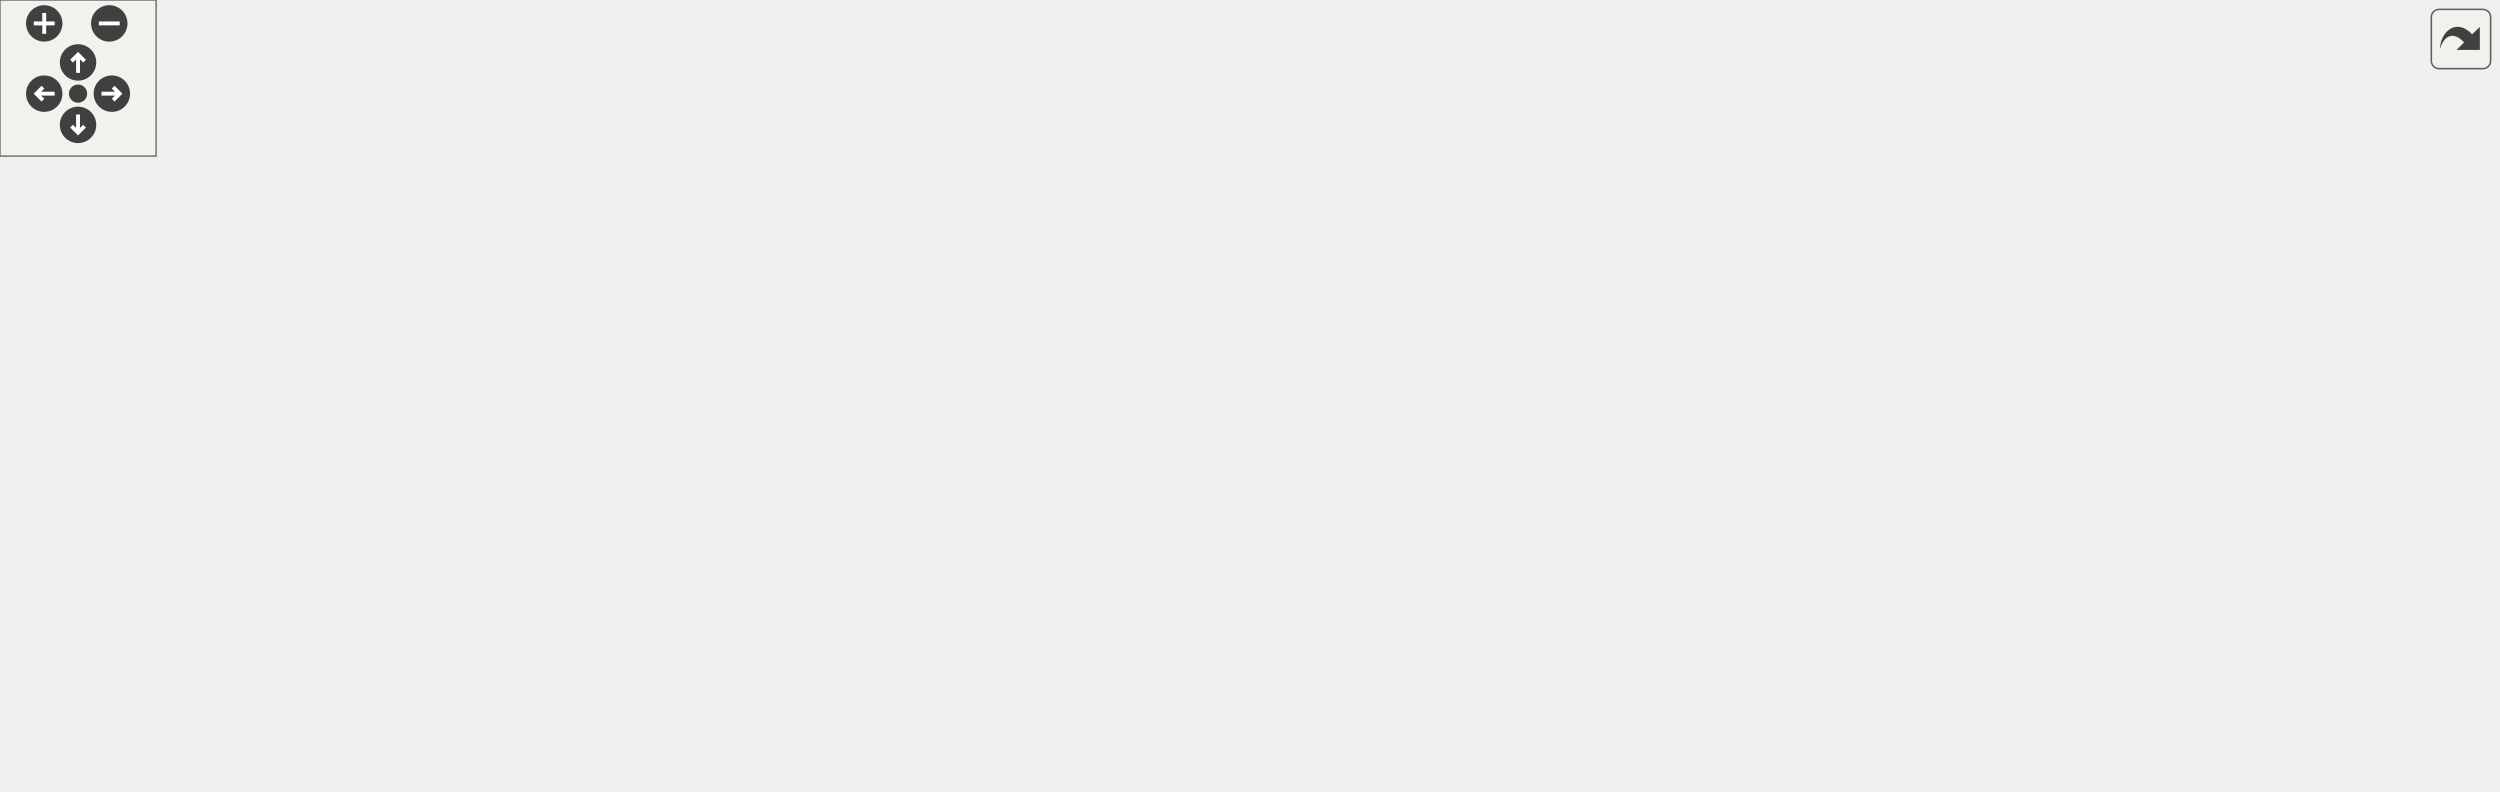
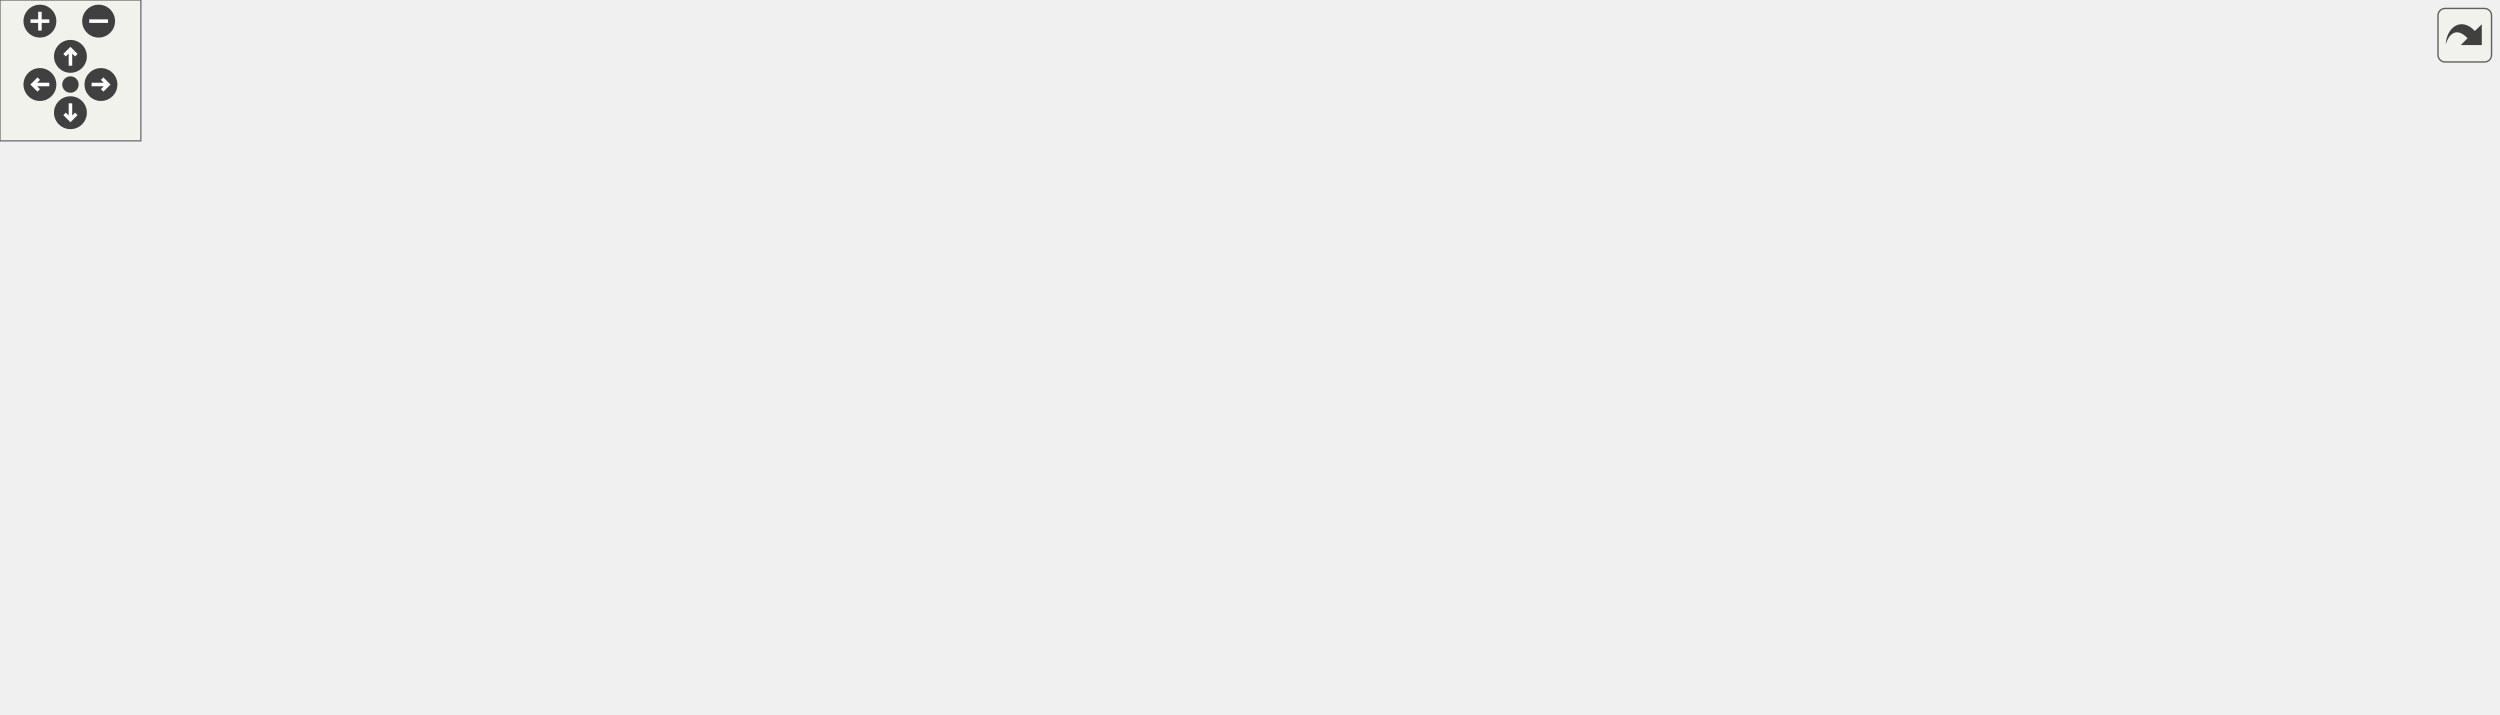
<svg xmlns="http://www.w3.org/2000/svg" xmlns:xlink="http://www.w3.org/1999/xlink" id="main" version="1.1" xml:space="preserve">
  <style type="text/css">
.edge:hover path { stroke: red; }
.edge:hover polygon { stroke: red; fill: red; }
</style>
  <defs>
    <circle id="rim" cx="0" cy="0" r="7" />
    <circle id="rim2" cx="0" cy="0" r="3.5" />
    <g id="zoomPlus">
      <use xlink:href="#rim" fill="#404040">
        <set attributeName="fill" to="#808080" begin="zoomplus.mouseover" end="zoomplus.mouseout" />
      </use>
      <path d="M-4,0h8M0,-4v8" fill="none" stroke="white" stroke-width="1.5" pointer-events="none" />
    </g>
    <g id="zoomMin">
      <use xlink:href="#rim" fill="#404040">
        <set attributeName="fill" to="#808080" begin="zoomminus.mouseover" end="zoomminus.mouseout" />
      </use>
      <path d="M-4,0h8" fill="none" stroke="white" stroke-width="1.5" pointer-events="none" />
    </g>
    <g id="dirArrow">
      <path fill="none" stroke="white" stroke-width="1.5" d="M0,-3.0v7 M-2.5,-0.5L0,-3.0L2.5,-0.5" />
    </g>
    <g id="resetDef">
      <use xlink:href="#rim2" fill="#404040">
        <set attributeName="fill" to="#808080" begin="reset.mouseover" end="reset.mouseout" />
      </use>
    </g>
  </defs>
  <svg id="graph" class="graph">
    <g id="viewport">
      <g id="node1" class="node">
        <g id="a_node1">
          <a xlink:title=" ">
-             <polygon fill="#bfbfbf" stroke="black" points="698,-224.5 698,-243.5 858,-243.5 858,-224.5 698,-224.5" />
-             <text text-anchor="middle" x="778" y="-231.5" font-family="Helvetica,sans-Serif" font-size="10.00">test/test_ConfigFileParser.cpp</text>
+             <polygon fill="#bfbfbf" stroke="black" points="801.8,-224.5 801.8,-243.5 961.8,-243.5 961.8,-224.5 801.8,-224.5" />
+             <text text-anchor="middle" x="881.8" y="-231.5" font-family="Helvetica,sans-Serif" font-size="10.00">test/test_ConfigFileParser.cpp</text>
          </a>
        </g>
      </g>
      <g id="node2" class="node">
        <g id="a_node2">
          <a xlink:href="_config_file_parser_8hpp.html" target="_top" xlink:title=" ">
-             <polygon fill="none" stroke="black" points="460.5,-168.5 460.5,-187.5 575.5,-187.5 575.5,-168.5 460.5,-168.5" />
-             <text text-anchor="middle" x="518" y="-175.5" font-family="Helvetica,sans-Serif" font-size="10.00">ConfigFileParser.hpp</text>
+             <polygon fill="none" stroke="black" points="138.3,-168.5 138.3,-187.5 253.3,-187.5 253.3,-168.5 138.3,-168.5" />
+             <text text-anchor="middle" x="195.8" y="-175.5" font-family="Helvetica,sans-Serif" font-size="10.00">ConfigFileParser.hpp</text>
          </a>
        </g>
      </g>
      <g id="edge1" class="edge">
-         <path fill="none" stroke="midnightblue" d="M736.8,-224.44C691.35,-215 618.16,-199.8 569.09,-189.61" />
-         <polygon fill="midnightblue" stroke="midnightblue" points="569.51,-186.12 559.01,-187.52 568.08,-192.98 569.51,-186.12" />
-       </g>
-       <g id="node12" class="node">
-         <g id="a_node12">
-           <a xlink:title=" ">
-             <polygon fill="none" stroke="#bfbfbf" points="711,-56.5 711,-75.5 775,-75.5 775,-56.5 711,-56.5" />
-             <text text-anchor="middle" x="743" y="-63.5" font-family="Helvetica,sans-Serif" font-size="10.00">algorithm</text>
-           </a>
-         </g>
-       </g>
-       <g id="edge24" class="edge">
-         <path fill="none" stroke="midnightblue" d="M773.77,-224.25C769.63,-215.34 763.46,-201.01 760,-188 750.58,-152.59 746.13,-109.88 744.24,-85.84" />
-         <polygon fill="midnightblue" stroke="midnightblue" points="747.71,-85.37 743.5,-75.65 740.73,-85.88 747.71,-85.37" />
-       </g>
-       <g id="node17" class="node">
-         <g id="a_node17">
-           <a xlink:title=" ">
-             <polygon fill="none" stroke="#bfbfbf" points="768.5,-168.5 768.5,-187.5 863.5,-187.5 863.5,-168.5 768.5,-168.5" />
-             <text text-anchor="middle" x="816" y="-175.5" font-family="Helvetica,sans-Serif" font-size="10.00">gmock/gmock.h</text>
-           </a>
-         </g>
-       </g>
-       <g id="edge25" class="edge">
-         <path fill="none" stroke="midnightblue" d="M784.27,-224.08C789.64,-216.46 797.52,-205.26 804.08,-195.94" />
-         <polygon fill="midnightblue" stroke="midnightblue" points="806.95,-197.94 809.84,-187.75 801.22,-193.91 806.95,-197.94" />
-       </g>
-       <g id="node18" class="node">
-         <g id="a_node18">
-           <a xlink:title=" ">
-             <polygon fill="none" stroke="#bfbfbf" points="882,-168.5 882,-187.5 960,-187.5 960,-168.5 882,-168.5" />
-             <text text-anchor="middle" x="921" y="-175.5" font-family="Helvetica,sans-Serif" font-size="10.00">gtest/gtest.h</text>
+         <path fill="none" stroke="midnightblue" d="M801.76,-226.7C665.49,-215.97 390.83,-194.35 263.48,-184.33" />
+         <polygon fill="midnightblue" stroke="midnightblue" points="263.71,-180.83 253.46,-183.54 263.16,-187.81 263.71,-180.83" />
+       </g>
+       <g id="node13" class="node">
+         <g id="a_node13">
+           <a xlink:title=" ">
+             <polygon fill="none" stroke="#bfbfbf" points="864.8,-56.5 864.8,-75.5 928.8,-75.5 928.8,-56.5 864.8,-56.5" />
+             <text text-anchor="middle" x="896.8" y="-63.5" font-family="Helvetica,sans-Serif" font-size="10.00">algorithm</text>
          </a>
        </g>
      </g>
      <g id="edge26" class="edge">
-         <path fill="none" stroke="midnightblue" d="M800.66,-224.44C824.4,-215.48 861.91,-201.31 888.74,-191.18" />
-         <polygon fill="midnightblue" stroke="midnightblue" points="890.33,-194.32 898.45,-187.52 887.86,-187.77 890.33,-194.32" />
+         <path fill="none" stroke="midnightblue" d="M877.17,-224.34C872.74,-215.49 866.34,-201.22 863.8,-188 856.62,-150.75 874.5,-108.16 886.65,-84.75" />
+         <polygon fill="midnightblue" stroke="midnightblue" points="889.87,-86.16 891.57,-75.7 883.72,-82.81 889.87,-86.16" />
+       </g>
+       <g id="node19" class="node">
+         <g id="a_node19">
+           <a xlink:title=" ">
+             <polygon fill="none" stroke="#bfbfbf" points="872.3,-168.5 872.3,-187.5 967.3,-187.5 967.3,-168.5 872.3,-168.5" />
+             <text text-anchor="middle" x="919.8" y="-175.5" font-family="Helvetica,sans-Serif" font-size="10.00">gmock/gmock.h</text>
+           </a>
+         </g>
+       </g>
+       <g id="edge27" class="edge">
+         <path fill="none" stroke="midnightblue" d="M888.07,-224.08C893.44,-216.46 901.31,-205.26 907.87,-195.94" />
+         <polygon fill="midnightblue" stroke="midnightblue" points="910.74,-197.94 913.64,-187.75 905.02,-193.91 910.74,-197.94" />
+       </g>
+       <g id="node20" class="node">
+         <g id="a_node20">
+           <a xlink:title=" ">
+             <polygon fill="none" stroke="#bfbfbf" points="985.8,-168.5 985.8,-187.5 1063.8,-187.5 1063.8,-168.5 985.8,-168.5" />
+             <text text-anchor="middle" x="1024.8" y="-175.5" font-family="Helvetica,sans-Serif" font-size="10.00">gtest/gtest.h</text>
+           </a>
+         </g>
+       </g>
+       <g id="edge28" class="edge">
+         <path fill="none" stroke="midnightblue" d="M904.45,-224.44C928.2,-215.48 965.7,-201.31 992.53,-191.18" />
+         <polygon fill="midnightblue" stroke="midnightblue" points="994.12,-194.32 1002.24,-187.52 991.65,-187.77 994.12,-194.32" />
      </g>
      <g id="node3" class="node">
        <g id="a_node3">
          <a xlink:href="_config_file_8hpp.html" target="_top" xlink:title=" ">
-             <polygon fill="none" stroke="black" points="205,-112.5 205,-131.5 291,-131.5 291,-112.5 205,-112.5" />
-             <text text-anchor="middle" x="248" y="-119.5" font-family="Helvetica,sans-Serif" font-size="10.00">ConfigFile.hpp</text>
+             <polygon fill="none" stroke="black" points="223.8,-112.5 223.8,-131.5 309.8,-131.5 309.8,-112.5 223.8,-112.5" />
+             <text text-anchor="middle" x="266.8" y="-119.5" font-family="Helvetica,sans-Serif" font-size="10.00">ConfigFile.hpp</text>
          </a>
        </g>
      </g>
      <g id="edge2" class="edge">
-         <path fill="none" stroke="midnightblue" d="M475.22,-168.44C427.82,-158.96 351.37,-143.67 300.42,-133.48" />
-         <polygon fill="midnightblue" stroke="midnightblue" points="301.07,-130.05 290.58,-131.52 299.7,-136.91 301.07,-130.05" />
+         <path fill="none" stroke="midnightblue" d="M207.2,-168.32C217.9,-160.18 234.14,-147.84 246.96,-138.09" />
+         <polygon fill="midnightblue" stroke="midnightblue" points="249.34,-140.67 255.18,-131.83 245.1,-135.1 249.34,-140.67" />
      </g>
      <g id="node6" class="node">
        <g id="a_node6">
          <a xlink:title=" ">
-             <polygon fill="none" stroke="#bfbfbf" points="375,-0.5 375,-19.5 435,-19.5 435,-0.5 375,-0.5" />
-             <text text-anchor="middle" x="405" y="-7.5" font-family="Helvetica,sans-Serif" font-size="10.00">iostream</text>
-           </a>
-         </g>
-       </g>
-       <g id="edge20" class="edge">
-         <path fill="none" stroke="midnightblue" d="M507.64,-168.44C497.71,-159.89 482.7,-146.04 472,-132 446.28,-98.24 424.14,-53.42 412.89,-28.9" />
-         <polygon fill="midnightblue" stroke="midnightblue" points="416.06,-27.41 408.76,-19.73 409.68,-30.29 416.06,-27.41" />
+             <polygon fill="none" stroke="#bfbfbf" points="318.8,-0.5 318.8,-19.5 378.8,-19.5 378.8,-0.5 318.8,-0.5" />
+             <text text-anchor="middle" x="348.8" y="-7.5" font-family="Helvetica,sans-Serif" font-size="10.00">iostream</text>
+           </a>
+         </g>
+       </g>
+       <g id="edge22" class="edge">
+         <path fill="none" stroke="midnightblue" d="M138.5,-168.47C109.56,-162.04 75.12,-150.94 48.8,-132 17.81,-109.7 -16.36,-84.71 8.8,-56 28.31,-33.73 222.84,-18.89 308.58,-13.39" />
+         <polygon fill="midnightblue" stroke="midnightblue" points="308.95,-16.87 318.71,-12.75 308.51,-9.89 308.95,-16.87" />
      </g>
      <g id="node7" class="node">
        <g id="a_node7">
          <a xlink:title=" ">
-             <polygon fill="none" stroke="#bfbfbf" points="248.5,-56.5 248.5,-75.5 303.5,-75.5 303.5,-56.5 248.5,-56.5" />
-             <text text-anchor="middle" x="276" y="-63.5" font-family="Helvetica,sans-Serif" font-size="10.00">fstream</text>
-           </a>
-         </g>
-       </g>
-       <g id="edge19" class="edge">
-         <path fill="none" stroke="midnightblue" d="M499.01,-168.37C456.6,-149.09 354,-102.45 304.14,-79.79" />
-         <polygon fill="midnightblue" stroke="midnightblue" points="305.45,-76.54 294.9,-75.59 302.56,-82.92 305.45,-76.54" />
+             <polygon fill="none" stroke="#bfbfbf" points="18.3,-56.5 18.3,-75.5 73.3,-75.5 73.3,-56.5 18.3,-56.5" />
+             <text text-anchor="middle" x="45.8" y="-63.5" font-family="Helvetica,sans-Serif" font-size="10.00">fstream</text>
+           </a>
+         </g>
+       </g>
+       <g id="edge21" class="edge">
+         <path fill="none" stroke="midnightblue" d="M138.06,-169.37C112.51,-163.21 83.97,-152.09 64.8,-132 53.01,-119.65 48.48,-100.4 46.77,-86.05" />
+         <polygon fill="midnightblue" stroke="midnightblue" points="50.23,-85.49 45.91,-75.82 43.26,-86.08 50.23,-85.49" />
      </g>
      <g id="node9" class="node">
        <g id="a_node9">
          <a xlink:title=" ">
-             <polygon fill="none" stroke="#bfbfbf" points="0,-56.5 0,-75.5 44,-75.5 44,-56.5 0,-56.5" />
-             <text text-anchor="middle" x="22" y="-63.5" font-family="Helvetica,sans-Serif" font-size="10.00">string</text>
-           </a>
-         </g>
-       </g>
-       <g id="edge23" class="edge">
-         <path fill="none" stroke="midnightblue" d="M460.27,-172.76C395.26,-167.1 286.83,-155.02 196,-132 142.94,-118.55 83.74,-94.36 49.88,-79.59" />
-         <polygon fill="midnightblue" stroke="midnightblue" points="51.18,-76.34 40.62,-75.5 48.36,-82.74 51.18,-76.34" />
+             <polygon fill="none" stroke="#bfbfbf" points="91.8,-56.5 91.8,-75.5 135.8,-75.5 135.8,-56.5 91.8,-56.5" />
+             <text text-anchor="middle" x="113.8" y="-63.5" font-family="Helvetica,sans-Serif" font-size="10.00">string</text>
+           </a>
+         </g>
+       </g>
+       <g id="edge25" class="edge">
+         <path fill="none" stroke="midnightblue" d="M195.06,-168.22C193.56,-154.94 189.18,-129.45 176.8,-112 167.53,-98.95 153.25,-88.3 140.63,-80.65" />
+         <polygon fill="midnightblue" stroke="midnightblue" points="142.24,-77.54 131.82,-75.61 138.76,-83.61 142.24,-77.54" />
      </g>
      <g id="node11" class="node">
        <g id="a_node11">
          <a xlink:href="utilities_8hpp.html" target="_top" xlink:title=" ">
-             <polygon fill="none" stroke="black" points="481,-112.5 481,-131.5 555,-131.5 555,-112.5 481,-112.5" />
-             <text text-anchor="middle" x="518" y="-119.5" font-family="Helvetica,sans-Serif" font-size="10.00">utilities.hpp</text>
+             <polygon fill="none" stroke="black" points="545.8,-112.5 545.8,-131.5 619.8,-131.5 619.8,-112.5 545.8,-112.5" />
+             <text text-anchor="middle" x="582.8" y="-119.5" font-family="Helvetica,sans-Serif" font-size="10.00">utilities.hpp</text>
          </a>
        </g>
      </g>
      <g id="edge11" class="edge">
-         <path fill="none" stroke="midnightblue" d="M518,-168.08C518,-161.01 518,-150.86 518,-141.99" />
-         <polygon fill="midnightblue" stroke="midnightblue" points="521.5,-141.75 518,-131.75 514.5,-141.75 521.5,-141.75" />
-       </g>
-       <g id="edge18" class="edge">
-         <path fill="none" stroke="midnightblue" d="M572.18,-168.43C603.96,-161.77 644.02,-150.48 676,-132 697.82,-119.4 717.85,-98.12 730.22,-83.36" />
-         <polygon fill="midnightblue" stroke="midnightblue" points="732.98,-85.51 736.57,-75.54 727.55,-81.1 732.98,-85.51" />
-       </g>
-       <g id="node15" class="node">
-         <g id="a_node15">
-           <a xlink:title=" ">
-             <polygon fill="none" stroke="#bfbfbf" points="573,-112.5 573,-131.5 605,-131.5 605,-112.5 573,-112.5" />
-             <text text-anchor="middle" x="589" y="-119.5" font-family="Helvetica,sans-Serif" font-size="10.00">set</text>
-           </a>
-         </g>
-       </g>
-       <g id="edge21" class="edge">
-         <path fill="none" stroke="midnightblue" d="M529.41,-168.32C540.11,-160.18 556.34,-147.84 569.16,-138.09" />
-         <polygon fill="midnightblue" stroke="midnightblue" points="571.54,-140.67 577.39,-131.83 567.31,-135.1 571.54,-140.67" />
-       </g>
-       <g id="node16" class="node">
-         <g id="a_node16">
-           <a xlink:title=" ">
-             <polygon fill="none" stroke="#bfbfbf" points="623.5,-112.5 623.5,-131.5 666.5,-131.5 666.5,-112.5 623.5,-112.5" />
-             <text text-anchor="middle" x="645" y="-119.5" font-family="Helvetica,sans-Serif" font-size="10.00">stack</text>
-           </a>
-         </g>
-       </g>
-       <g id="edge22" class="edge">
-         <path fill="none" stroke="midnightblue" d="M538.12,-168.44C559.02,-159.56 591.93,-145.56 615.72,-135.45" />
-         <polygon fill="midnightblue" stroke="midnightblue" points="617.14,-138.65 624.97,-131.52 614.4,-132.21 617.14,-138.65" />
+         <path fill="none" stroke="midnightblue" d="M253.32,-168.97C330.08,-158.26 464.58,-139.5 535.67,-129.58" />
+         <polygon fill="midnightblue" stroke="midnightblue" points="536.26,-133.03 545.68,-128.18 535.29,-126.09 536.26,-133.03" />
+       </g>
+       <g id="edge20" class="edge">
+         <path fill="none" stroke="midnightblue" d="M253.57,-173.47C336.9,-167.83 495.48,-154.99 628.8,-132 711.07,-117.81 805.6,-92.8 857.52,-78.28" />
+         <polygon fill="midnightblue" stroke="midnightblue" points="858.64,-81.6 867.32,-75.53 856.75,-74.87 858.64,-81.6" />
+       </g>
+       <g id="node17" class="node">
+         <g id="a_node17">
+           <a xlink:title=" ">
+             <polygon fill="none" stroke="#bfbfbf" points="73.8,-112.5 73.8,-131.5 105.8,-131.5 105.8,-112.5 73.8,-112.5" />
+             <text text-anchor="middle" x="89.8" y="-119.5" font-family="Helvetica,sans-Serif" font-size="10.00">set</text>
+           </a>
+         </g>
+       </g>
+       <g id="edge23" class="edge">
+         <path fill="none" stroke="midnightblue" d="M178.76,-168.32C161.56,-159.56 134.79,-145.92 115.11,-135.9" />
+         <polygon fill="midnightblue" stroke="midnightblue" points="116.59,-132.72 106.09,-131.3 113.41,-138.96 116.59,-132.72" />
+       </g>
+       <g id="node18" class="node">
+         <g id="a_node18">
+           <a xlink:title=" ">
+             <polygon fill="none" stroke="#bfbfbf" points="124.3,-112.5 124.3,-131.5 167.3,-131.5 167.3,-112.5 124.3,-112.5" />
+             <text text-anchor="middle" x="145.8" y="-119.5" font-family="Helvetica,sans-Serif" font-size="10.00">stack</text>
+           </a>
+         </g>
+       </g>
+       <g id="edge24" class="edge">
+         <path fill="none" stroke="midnightblue" d="M187.54,-168.08C180.33,-160.3 169.69,-148.8 160.95,-139.37" />
+         <polygon fill="midnightblue" stroke="midnightblue" points="163.26,-136.71 153.9,-131.75 158.12,-141.47 163.26,-136.71" />
      </g>
      <g id="node4" class="node">
        <g id="a_node4">
          <a xlink:href="_method_8hpp.html" target="_top" xlink:title=" ">
-             <polygon fill="none" stroke="black" points="118,-56.5 118,-75.5 192,-75.5 192,-56.5 118,-56.5" />
-             <text text-anchor="middle" x="155" y="-63.5" font-family="Helvetica,sans-Serif" font-size="10.00">Method.hpp</text>
+             <polygon fill="none" stroke="black" points="153.8,-56.5 153.8,-75.5 227.8,-75.5 227.8,-56.5 153.8,-56.5" />
+             <text text-anchor="middle" x="190.8" y="-63.5" font-family="Helvetica,sans-Serif" font-size="10.00">Method.hpp</text>
          </a>
        </g>
      </g>
      <g id="edge3" class="edge">
-         <path fill="none" stroke="midnightblue" d="M233.06,-112.32C218.41,-103.82 195.87,-90.73 178.76,-80.8" />
-         <polygon fill="midnightblue" stroke="midnightblue" points="180.31,-77.65 169.9,-75.65 176.8,-83.7 180.31,-77.65" />
+         <path fill="none" stroke="midnightblue" d="M254.58,-112.32C243.02,-104.11 225.42,-91.6 211.63,-81.81" />
+         <polygon fill="midnightblue" stroke="midnightblue" points="213.41,-78.77 203.23,-75.83 209.35,-84.48 213.41,-78.77" />
      </g>
      <g id="node5" class="node">
        <g id="a_node5">
          <a xlink:href="_status_code_8hpp.html" target="_top" xlink:title=" ">
-             <polygon fill="none" stroke="black" points="321.5,-56.5 321.5,-75.5 414.5,-75.5 414.5,-56.5 321.5,-56.5" />
-             <text text-anchor="middle" x="368" y="-63.5" font-family="Helvetica,sans-Serif" font-size="10.00">StatusCode.hpp</text>
+             <polygon fill="none" stroke="black" points="340.3,-56.5 340.3,-75.5 433.3,-75.5 433.3,-56.5 340.3,-56.5" />
+             <text text-anchor="middle" x="386.8" y="-63.5" font-family="Helvetica,sans-Serif" font-size="10.00">StatusCode.hpp</text>
          </a>
        </g>
      </g>
      <g id="edge4" class="edge">
-         <path fill="none" stroke="midnightblue" d="M267.01,-112.44C286.59,-103.64 317.31,-89.81 339.73,-79.72" />
-         <polygon fill="midnightblue" stroke="midnightblue" points="341.39,-82.81 349.07,-75.52 338.52,-76.43 341.39,-82.81" />
+         <path fill="none" stroke="midnightblue" d="M285.81,-112.44C305.38,-103.64 336.1,-89.81 358.52,-79.72" />
+         <polygon fill="midnightblue" stroke="midnightblue" points="360.19,-82.81 367.87,-75.52 357.31,-76.43 360.19,-82.81" />
      </g>
      <g id="edge7" class="edge">
-         <path fill="none" stroke="midnightblue" d="M243.44,-112.41C236.99,-98.93 227.3,-72.63 240,-56 255.06,-36.28 320.76,-23.13 364.58,-16.38" />
-         <polygon fill="midnightblue" stroke="midnightblue" points="365.28,-19.81 374.65,-14.88 364.25,-12.89 365.28,-19.81" />
+         <path fill="none" stroke="midnightblue" d="M273.23,-112.37C286.82,-94.14 318.66,-51.43 336.36,-27.68" />
+         <polygon fill="midnightblue" stroke="midnightblue" points="339.22,-29.7 342.39,-19.59 333.61,-25.52 339.22,-29.7" />
      </g>
      <g id="edge6" class="edge">
-         <path fill="none" stroke="midnightblue" d="M252.62,-112.08C256.46,-104.69 262.02,-93.95 266.76,-84.81" />
-         <polygon fill="midnightblue" stroke="midnightblue" points="269.97,-86.24 271.46,-75.75 263.75,-83.02 269.97,-86.24" />
+         <path fill="none" stroke="midnightblue" d="M231.78,-112.44C191.19,-102.53 124.57,-86.25 83.05,-76.1" />
+         <polygon fill="midnightblue" stroke="midnightblue" points="83.86,-72.7 73.32,-73.73 82.2,-79.5 83.86,-72.7" />
      </g>
      <g id="node8" class="node">
        <g id="a_node8">
          <a xlink:title=" ">
-             <polygon fill="none" stroke="#bfbfbf" points="62,-56.5 62,-75.5 100,-75.5 100,-56.5 62,-56.5" />
-             <text text-anchor="middle" x="81" y="-63.5" font-family="Helvetica,sans-Serif" font-size="10.00">map</text>
+             <polygon fill="none" stroke="#bfbfbf" points="245.8,-56.5 245.8,-75.5 283.8,-75.5 283.8,-56.5 245.8,-56.5" />
+             <text text-anchor="middle" x="264.8" y="-63.5" font-family="Helvetica,sans-Serif" font-size="10.00">map</text>
          </a>
        </g>
      </g>
      <g id="edge8" class="edge">
-         <path fill="none" stroke="midnightblue" d="M221.54,-112.44C191.13,-102.61 141.39,-86.53 109.97,-76.37" />
-         <polygon fill="midnightblue" stroke="midnightblue" points="110.66,-72.91 100.07,-73.16 108.5,-79.57 110.66,-72.91" />
+         <path fill="none" stroke="midnightblue" d="M266.47,-112.08C266.2,-105.01 265.83,-94.86 265.5,-85.99" />
+         <polygon fill="midnightblue" stroke="midnightblue" points="268.99,-85.61 265.12,-75.75 261.99,-85.87 268.99,-85.61" />
      </g>
      <g id="edge9" class="edge">
-         <path fill="none" stroke="midnightblue" d="M207.88,-112.43C170.43,-104.27 112.77,-91.33 54.11,-76.19" />
-         <polygon fill="midnightblue" stroke="midnightblue" points="54.87,-72.77 44.31,-73.64 53.11,-79.54 54.87,-72.77" />
+         <path fill="none" stroke="midnightblue" d="M242.55,-112.44C216.32,-103.19 174.39,-88.39 145.55,-78.21" />
+         <polygon fill="midnightblue" stroke="midnightblue" points="146.53,-74.84 135.94,-74.82 144.2,-81.44 146.53,-74.84" />
      </g>
      <g id="node10" class="node">
        <g id="a_node10">
          <a xlink:title=" ">
-             <polygon fill="none" stroke="#bfbfbf" points="471.5,-56.5 471.5,-75.5 518.5,-75.5 518.5,-56.5 471.5,-56.5" />
-             <text text-anchor="middle" x="495" y="-63.5" font-family="Helvetica,sans-Serif" font-size="10.00">vector</text>
+             <polygon fill="none" stroke="#bfbfbf" points="451.3,-56.5 451.3,-75.5 498.3,-75.5 498.3,-56.5 451.3,-56.5" />
+             <text text-anchor="middle" x="474.8" y="-63.5" font-family="Helvetica,sans-Serif" font-size="10.00">vector</text>
          </a>
        </g>
      </g>
      <g id="edge10" class="edge">
-         <path fill="none" stroke="midnightblue" d="M287.14,-112.44C335.22,-101.93 415.98,-84.28 461.38,-74.35" />
-         <polygon fill="midnightblue" stroke="midnightblue" points="462.3,-77.73 471.32,-72.18 460.8,-70.89 462.3,-77.73" />
+         <path fill="none" stroke="midnightblue" d="M301.26,-112.45C334.77,-104.07 387.37,-90.78 441.32,-76.36" />
+         <polygon fill="midnightblue" stroke="midnightblue" points="442.3,-79.72 451.05,-73.75 440.48,-72.96 442.3,-79.72" />
      </g>
      <g id="edge5" class="edge">
-         <path fill="none" stroke="midnightblue" d="M374.11,-56.08C379.28,-48.53 386.85,-37.49 393.19,-28.23" />
-         <polygon fill="midnightblue" stroke="midnightblue" points="396.24,-29.98 399,-19.75 390.46,-26.02 396.24,-29.98" />
+         <path fill="none" stroke="midnightblue" d="M380.52,-56.08C375.15,-48.46 367.28,-37.26 360.72,-27.94" />
+         <polygon fill="midnightblue" stroke="midnightblue" points="363.57,-25.91 354.95,-19.75 357.85,-29.94 363.57,-25.91" />
      </g>
      <g id="edge12" class="edge">
-         <path fill="none" stroke="midnightblue" d="M494.23,-112.44C469.11,-103.4 429.29,-89.06 401.1,-78.92" />
-         <polygon fill="midnightblue" stroke="midnightblue" points="402.25,-75.61 391.66,-75.52 399.88,-82.2 402.25,-75.61" />
-       </g>
-       <g id="edge15" class="edge">
-         <path fill="none" stroke="midnightblue" d="M546.13,-112.41C577.57,-101.37 621.66,-80.65 602,-56 582.82,-31.94 497.43,-19.73 445.57,-14.42" />
-         <polygon fill="midnightblue" stroke="midnightblue" points="445.66,-10.91 435.36,-13.42 444.97,-17.88 445.66,-10.91" />
+         <path fill="none" stroke="midnightblue" d="M551.74,-112.44C518.19,-103.2 464.6,-88.44 427.65,-78.26" />
+         <polygon fill="midnightblue" stroke="midnightblue" points="428.28,-74.8 417.71,-75.52 426.42,-81.55 428.28,-74.8" />
      </g>
      <g id="edge17" class="edge">
-         <path fill="none" stroke="midnightblue" d="M514.2,-112.08C511.09,-104.77 506.58,-94.18 502.71,-85.1" />
-         <polygon fill="midnightblue" stroke="midnightblue" points="505.87,-83.58 498.73,-75.75 499.43,-86.32 505.87,-83.58" />
+         <path fill="none" stroke="midnightblue" d="M575.37,-112.49C562.81,-98.64 536,-71.22 507.8,-56 470.05,-35.62 422.15,-23.7 388.84,-17.3" />
+         <polygon fill="midnightblue" stroke="midnightblue" points="389.46,-13.86 378.99,-15.49 388.2,-20.74 389.46,-13.86" />
+       </g>
+       <g id="edge19" class="edge">
+         <path fill="none" stroke="midnightblue" d="M565.44,-112.32C548.12,-103.66 521.28,-90.24 501.29,-80.25" />
+         <polygon fill="midnightblue" stroke="midnightblue" points="502.61,-77 492.1,-75.65 499.48,-83.26 502.61,-77" />
+       </g>
+       <g id="node12" class="node">
+         <g id="a_node12">
+           <a xlink:href="constants_8hpp.html" target="_top" xlink:title=" ">
+             <polygon fill="none" stroke="black" points="629.3,-56.5 629.3,-75.5 714.3,-75.5 714.3,-56.5 629.3,-56.5" />
+             <text text-anchor="middle" x="671.8" y="-63.5" font-family="Helvetica,sans-Serif" font-size="10.00">constants.hpp</text>
+           </a>
+         </g>
      </g>
      <g id="edge13" class="edge">
-         <path fill="none" stroke="midnightblue" d="M553.65,-112.44C593.69,-102.83 658.6,-87.26 701.04,-77.07" />
-         <polygon fill="midnightblue" stroke="midnightblue" points="701.89,-80.47 710.8,-74.73 700.25,-73.66 701.89,-80.47" />
-       </g>
-       <g id="node13" class="node">
-         <g id="a_node13">
-           <a xlink:title=" ">
-             <polygon fill="none" stroke="#bfbfbf" points="649,-56.5 649,-75.5 693,-75.5 693,-56.5 649,-56.5" />
-             <text text-anchor="middle" x="671" y="-63.5" font-family="Helvetica,sans-Serif" font-size="10.00">ctime</text>
-           </a>
-         </g>
+         <path fill="none" stroke="midnightblue" d="M597.09,-112.32C610.98,-103.9 632.29,-90.97 648.6,-81.07" />
+         <polygon fill="midnightblue" stroke="midnightblue" points="650.8,-83.83 657.53,-75.65 647.17,-77.85 650.8,-83.83" />
      </g>
      <g id="edge14" class="edge">
-         <path fill="none" stroke="midnightblue" d="M542.24,-112.44C568.47,-103.19 610.4,-88.39 639.25,-78.21" />
-         <polygon fill="midnightblue" stroke="midnightblue" points="640.59,-81.44 648.86,-74.82 638.26,-74.84 640.59,-81.44" />
+         <path fill="none" stroke="midnightblue" d="M620,-115.5C670.74,-107.87 764.72,-93.23 854.52,-76.16" />
+         <polygon fill="midnightblue" stroke="midnightblue" points="855.44,-79.55 864.6,-74.24 854.12,-72.68 855.44,-79.55" />
      </g>
      <g id="node14" class="node">
        <g id="a_node14">
          <a xlink:title=" ">
-             <polygon fill="none" stroke="#bfbfbf" points="537,-56.5 537,-75.5 593,-75.5 593,-56.5 537,-56.5" />
-             <text text-anchor="middle" x="565" y="-63.5" font-family="Helvetica,sans-Serif" font-size="10.00">sstream</text>
+             <polygon fill="none" stroke="#bfbfbf" points="732.8,-56.5 732.8,-75.5 784.8,-75.5 784.8,-56.5 732.8,-56.5" />
+             <text text-anchor="middle" x="758.8" y="-63.5" font-family="Helvetica,sans-Serif" font-size="10.00">cassert</text>
+           </a>
+         </g>
+       </g>
+       <g id="edge15" class="edge">
+         <path fill="none" stroke="midnightblue" d="M610.68,-112.44C641.08,-103.12 689.79,-88.17 722.99,-77.99" />
+         <polygon fill="midnightblue" stroke="midnightblue" points="724.23,-81.27 732.76,-74.99 722.17,-74.58 724.23,-81.27" />
+       </g>
+       <g id="node15" class="node">
+         <g id="a_node15">
+           <a xlink:title=" ">
+             <polygon fill="none" stroke="#bfbfbf" points="802.8,-56.5 802.8,-75.5 846.8,-75.5 846.8,-56.5 802.8,-56.5" />
+             <text text-anchor="middle" x="824.8" y="-63.5" font-family="Helvetica,sans-Serif" font-size="10.00">ctime</text>
          </a>
        </g>
      </g>
      <g id="edge16" class="edge">
-         <path fill="none" stroke="midnightblue" d="M525.76,-112.08C532.54,-104.3 542.54,-92.8 550.76,-83.37" />
-         <polygon fill="midnightblue" stroke="midnightblue" points="553.46,-85.59 557.38,-75.75 548.18,-81 553.46,-85.59" />
+         <path fill="none" stroke="midnightblue" d="M619.95,-113.92C660.27,-106.06 726.72,-92.55 792.76,-76.13" />
+         <polygon fill="midnightblue" stroke="midnightblue" points="793.65,-79.51 802.5,-73.68 791.95,-72.72 793.65,-79.51" />
+       </g>
+       <g id="node16" class="node">
+         <g id="a_node16">
+           <a xlink:title=" ">
+             <polygon fill="none" stroke="#bfbfbf" points="554.8,-56.5 554.8,-75.5 610.8,-75.5 610.8,-56.5 554.8,-56.5" />
+             <text text-anchor="middle" x="582.8" y="-63.5" font-family="Helvetica,sans-Serif" font-size="10.00">sstream</text>
+           </a>
+         </g>
+       </g>
+       <g id="edge18" class="edge">
+         <path fill="none" stroke="midnightblue" d="M582.8,-112.08C582.8,-105.01 582.8,-94.86 582.8,-85.99" />
+         <polygon fill="midnightblue" stroke="midnightblue" points="586.3,-85.75 582.8,-75.75 579.3,-85.75 586.3,-85.75" />
      </g>
    </g>
  </svg>
  <g id="navigator" transform="translate(0 0)" fill="#404254">
    <rect fill="#f2f5e9" fill-opacity="0.5" stroke="#606060" stroke-width=".5" x="0" y="0" width="60" height="60" />
    <use id="zoomplus" xlink:href="#zoomPlus" x="17" y="9" />
    <use id="zoomminus" xlink:href="#zoomMin" x="42" y="9" />
    <use id="reset" xlink:href="#resetDef" x="30" y="36" />
    <g id="arrowUp" xlink:href="#dirArrow" transform="translate(30 24)">
      <use xlink:href="#rim" fill="#404040">
        <set attributeName="fill" to="#808080" begin="arrowUp.mouseover" end="arrowUp.mouseout" />
      </use>
      <path fill="none" stroke="white" stroke-width="1.5" d="M0,-3.0v7 M-2.5,-0.5L0,-3.0L2.5,-0.5" />
    </g>
    <g id="arrowRight" xlink:href="#dirArrow" transform="rotate(90) translate(36 -43)">
      <use xlink:href="#rim" fill="#404040">
        <set attributeName="fill" to="#808080" begin="arrowRight.mouseover" end="arrowRight.mouseout" />
      </use>
      <path fill="none" stroke="white" stroke-width="1.5" d="M0,-3.0v7 M-2.5,-0.5L0,-3.0L2.5,-0.5" />
    </g>
    <g id="arrowDown" xlink:href="#dirArrow" transform="rotate(180) translate(-30 -48)">
      <use xlink:href="#rim" fill="#404040">
        <set attributeName="fill" to="#808080" begin="arrowDown.mouseover" end="arrowDown.mouseout" />
      </use>
      <path fill="none" stroke="white" stroke-width="1.5" d="M0,-3.0v7 M-2.5,-0.5L0,-3.0L2.5,-0.5" />
    </g>
    <g id="arrowLeft" xlink:href="#dirArrow" transform="rotate(270) translate(-36 17)">
      <use xlink:href="#rim" fill="#404040">
        <set attributeName="fill" to="#808080" begin="arrowLeft.mouseover" end="arrowLeft.mouseout" />
      </use>
      <path fill="none" stroke="white" stroke-width="1.5" d="M0,-3.0v7 M-2.5,-0.5L0,-3.0L2.5,-0.5" />
    </g>
  </g>
  <svg viewBox="0 0 15 15" width="100%" height="30px" preserveAspectRatio="xMaxYMin meet">
    <g id="arrow_out" transform="scale(0.3 0.3)">
      <a xlink:href="test___config_file_parser_8cpp__incl_org.svg" target="_base">
        <rect id="button" ry="5" rx="5" y="6" x="6" height="38" width="38" fill="#f2f5e9" fill-opacity="0.5" stroke="#606060" stroke-width="1.0" />
        <path id="arrow" d="M 11.5,31.437 C 11.94,20.098 22.043,11.323 32.159,21.979 L 37.069,17.246 C 37.069,17.246 37.088,32 37.088,32 L 22.16,31.978 C 22.16,31.978 26.998,27.14 26.998,27.14 C 18.529,18.264 13.292,25.23 11.5,31.437 z" style="fill:#404040;" />
      </a>
    </g>
  </svg>
</svg>
